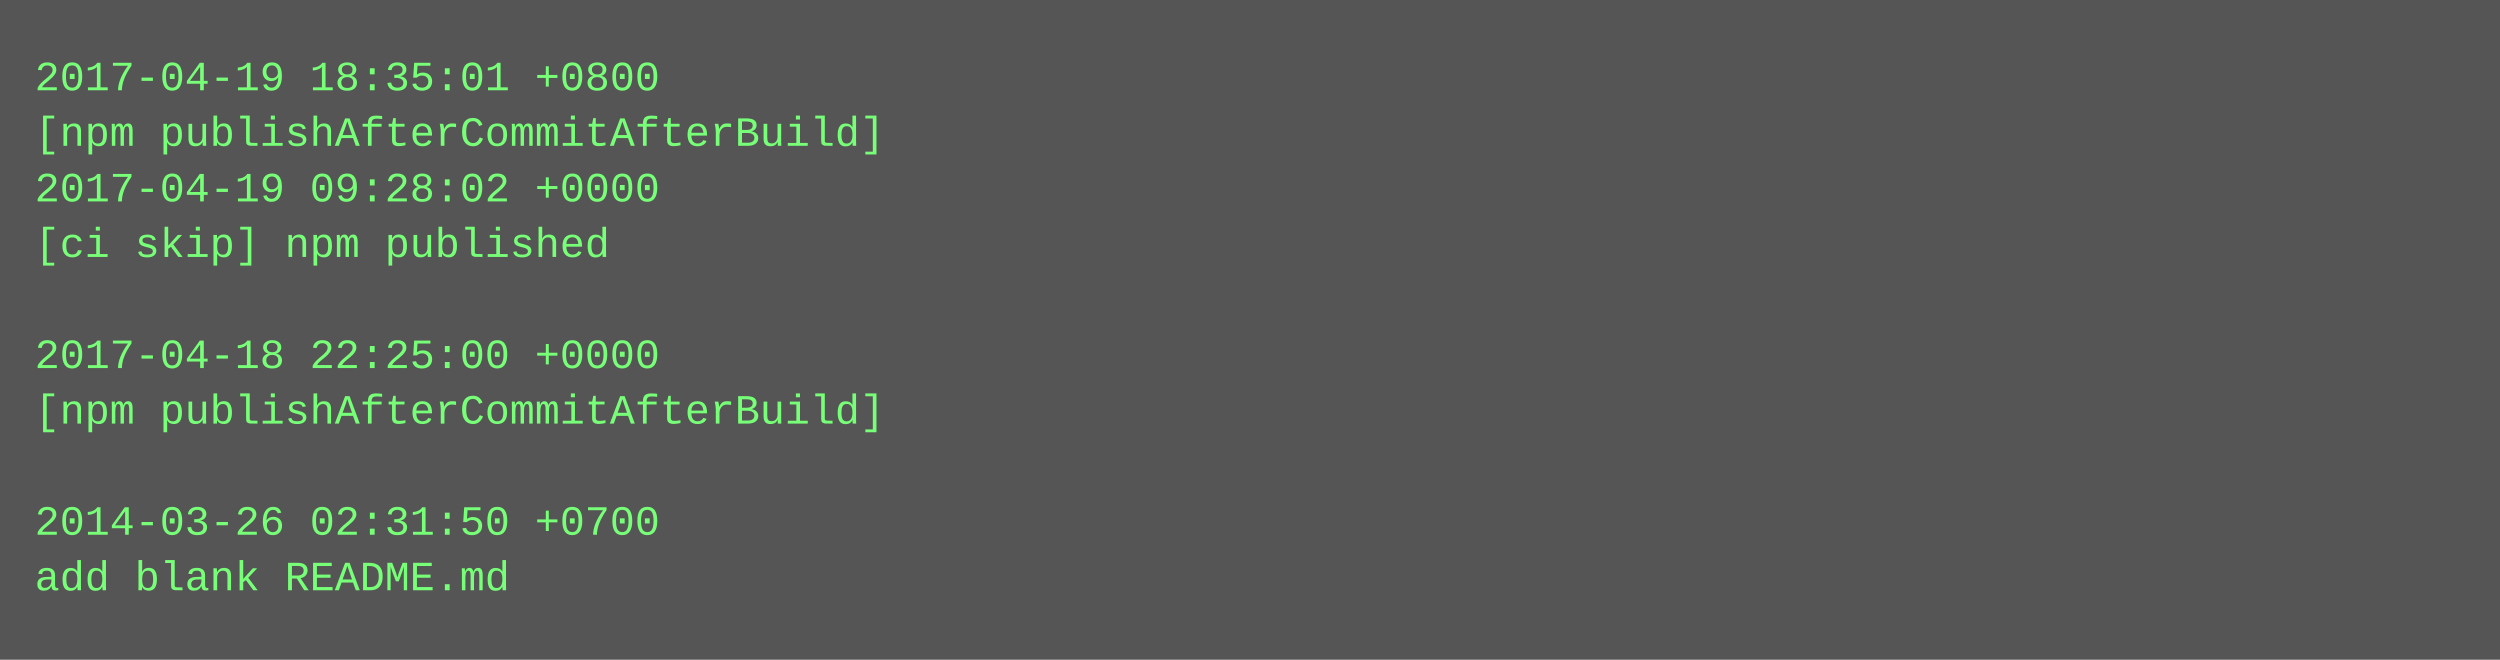
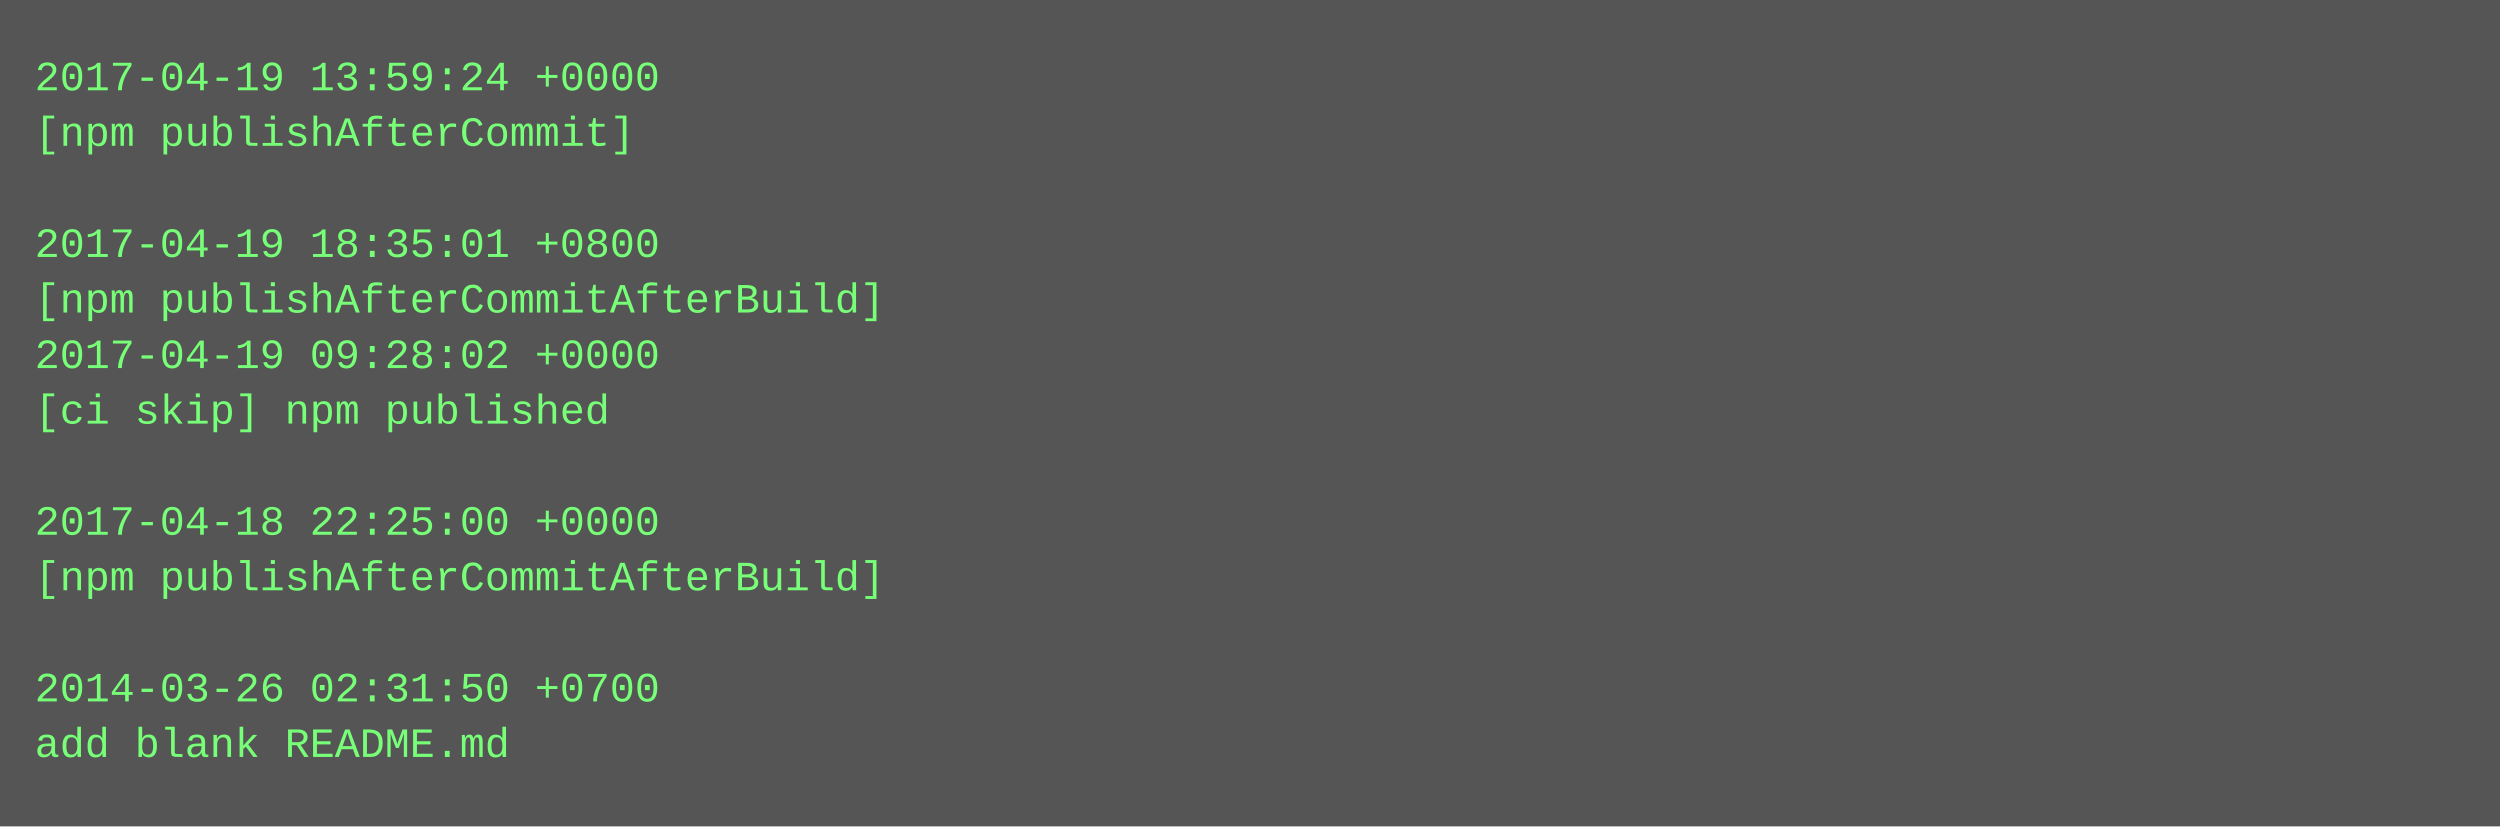
- <svg xmlns="http://www.w3.org/2000/svg" height="190" width="720">
-   <rect height="190" fill="#555" width="720" />
+ <svg xmlns="http://www.w3.org/2000/svg" height="238" width="720">
+   <rect height="238" fill="#555" width="720" />
  <text fill="#7f7" font-family="Courier New" font-size="12" xml:space="preserve">
-     <tspan x="10" y="26">2017-04-19 18:35:01 +0800</tspan>
-     <tspan x="10" y="42">[npm publishAfterCommitAfterBuild]</tspan>
-     <tspan x="10" y="58">2017-04-19 09:28:02 +0000</tspan>
-     <tspan x="10" y="74">[ci skip] npm published</tspan>
-     <tspan x="10" y="90" />
-     <tspan x="10" y="106">2017-04-18 22:25:00 +0000</tspan>
-     <tspan x="10" y="122">[npm publishAfterCommitAfterBuild]</tspan>
+     <tspan x="10" y="26">2017-04-19 13:59:24 +0000</tspan>
+     <tspan x="10" y="42">[npm publishAfterCommit]</tspan>
+     <tspan x="10" y="58" />
+     <tspan x="10" y="74">2017-04-19 18:35:01 +0800</tspan>
+     <tspan x="10" y="90">[npm publishAfterCommitAfterBuild]</tspan>
+     <tspan x="10" y="106">2017-04-19 09:28:02 +0000</tspan>
+     <tspan x="10" y="122">[ci skip] npm published</tspan>
    <tspan x="10" y="138" />
-     <tspan x="10" y="154">2014-03-26 02:31:50 +0700</tspan>
-     <tspan x="10" y="170">add blank README.md</tspan>
+     <tspan x="10" y="154">2017-04-18 22:25:00 +0000</tspan>
+     <tspan x="10" y="170">[npm publishAfterCommitAfterBuild]</tspan>
+     <tspan x="10" y="186" />
+     <tspan x="10" y="202">2014-03-26 02:31:50 +0700</tspan>
+     <tspan x="10" y="218">add blank README.md</tspan>
  </text>
</svg>
